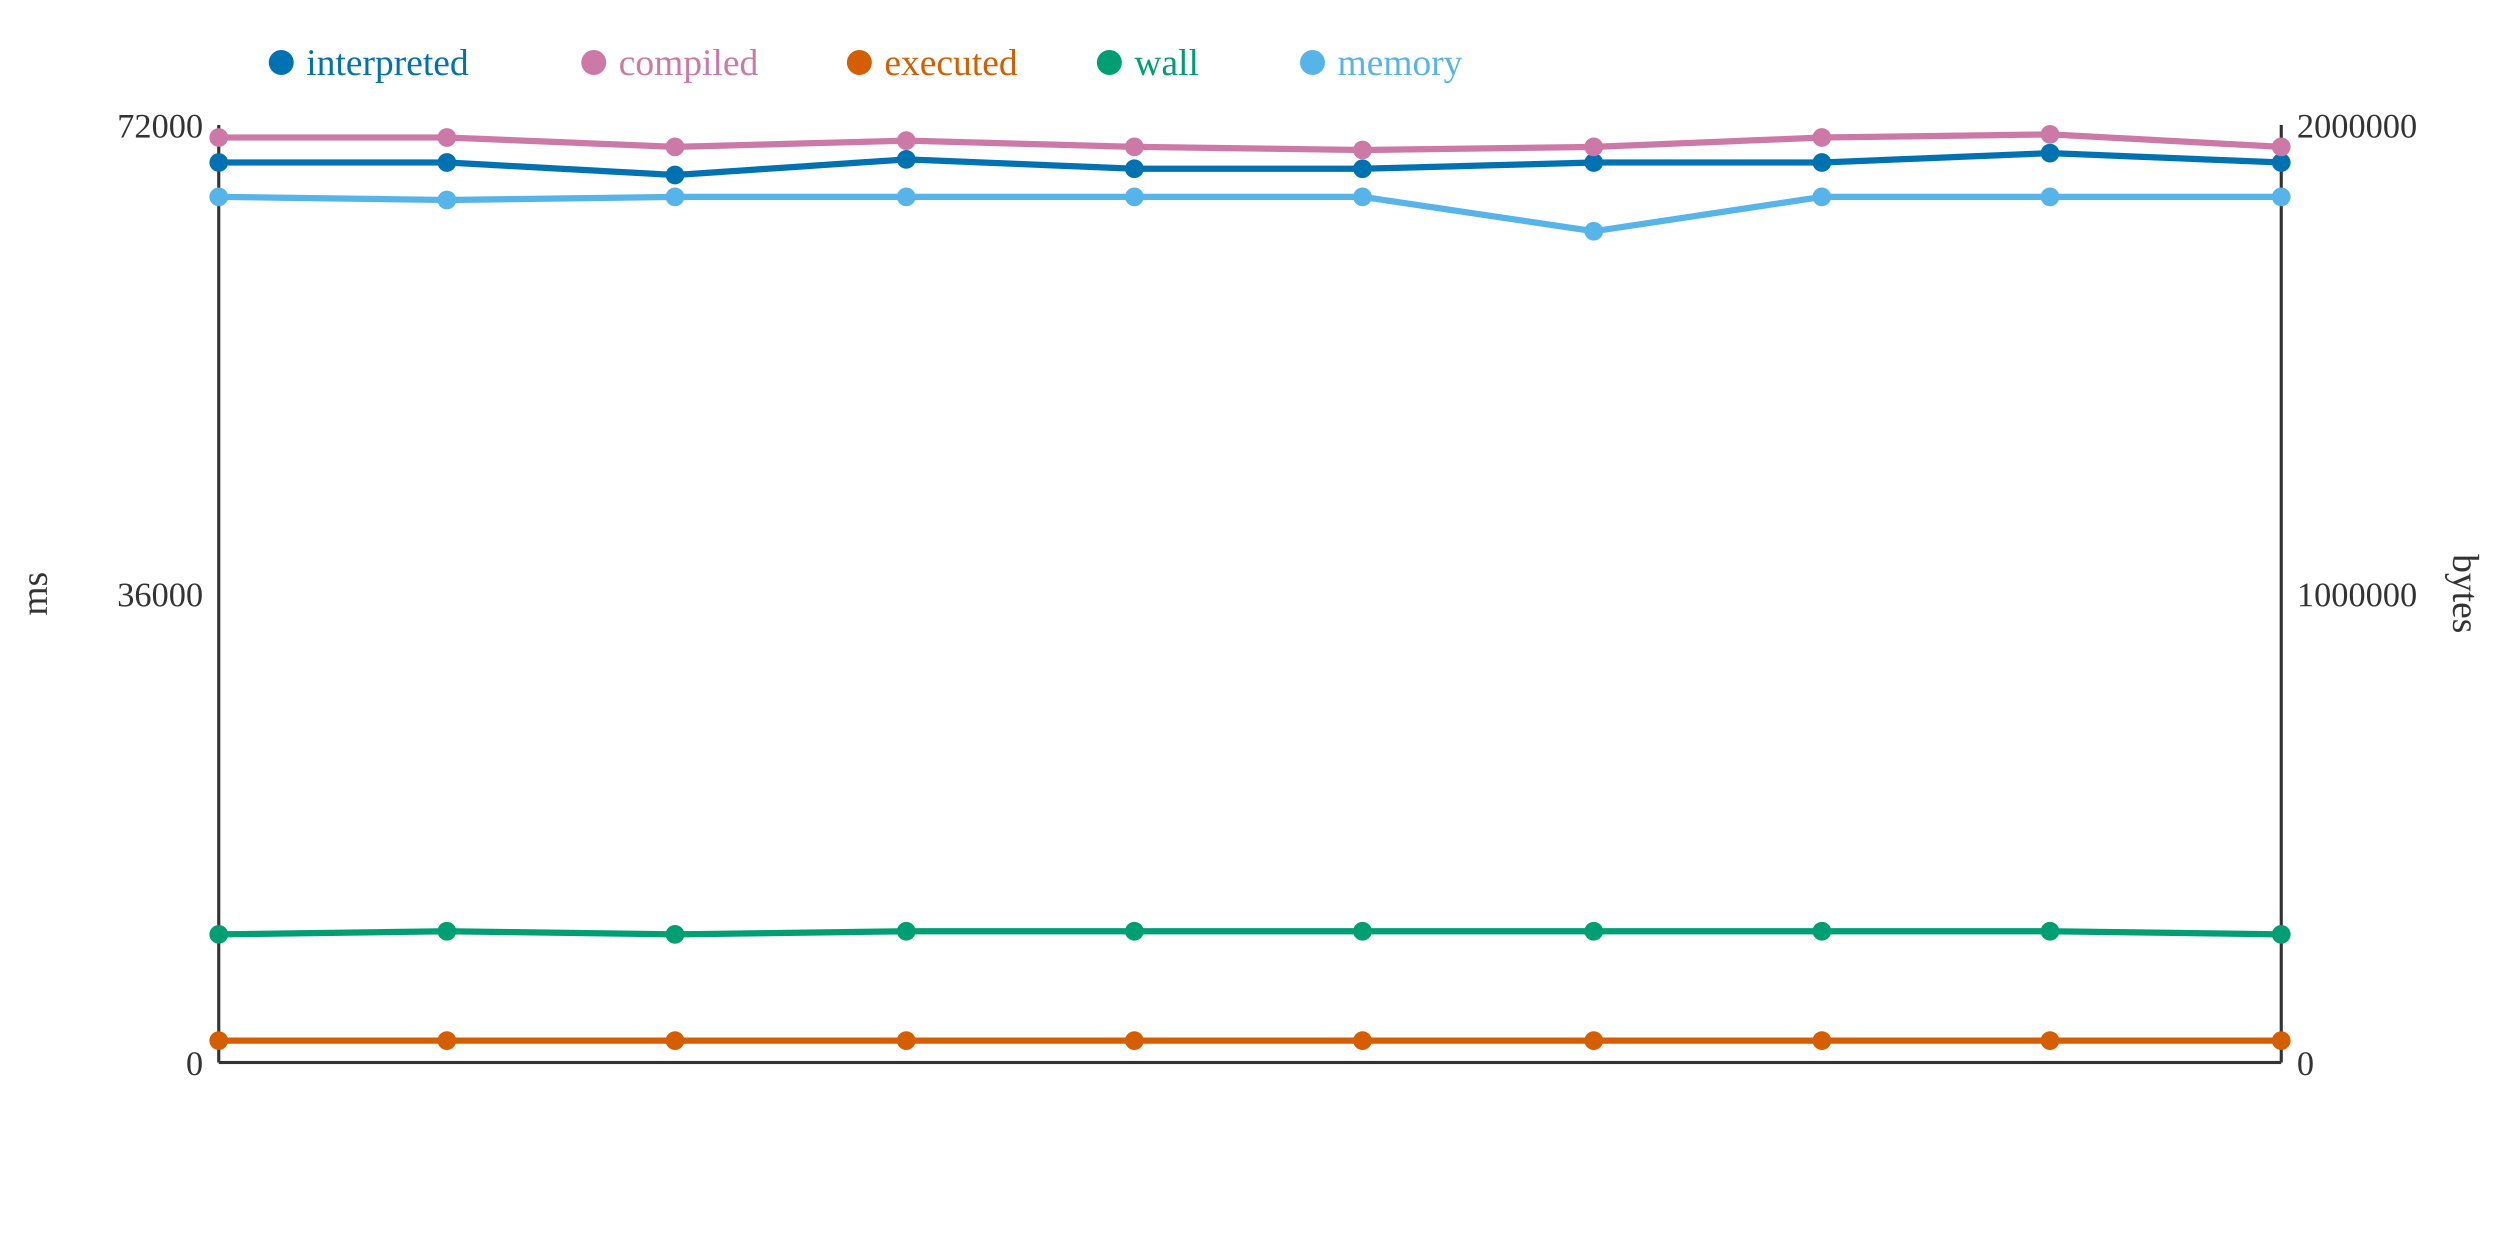
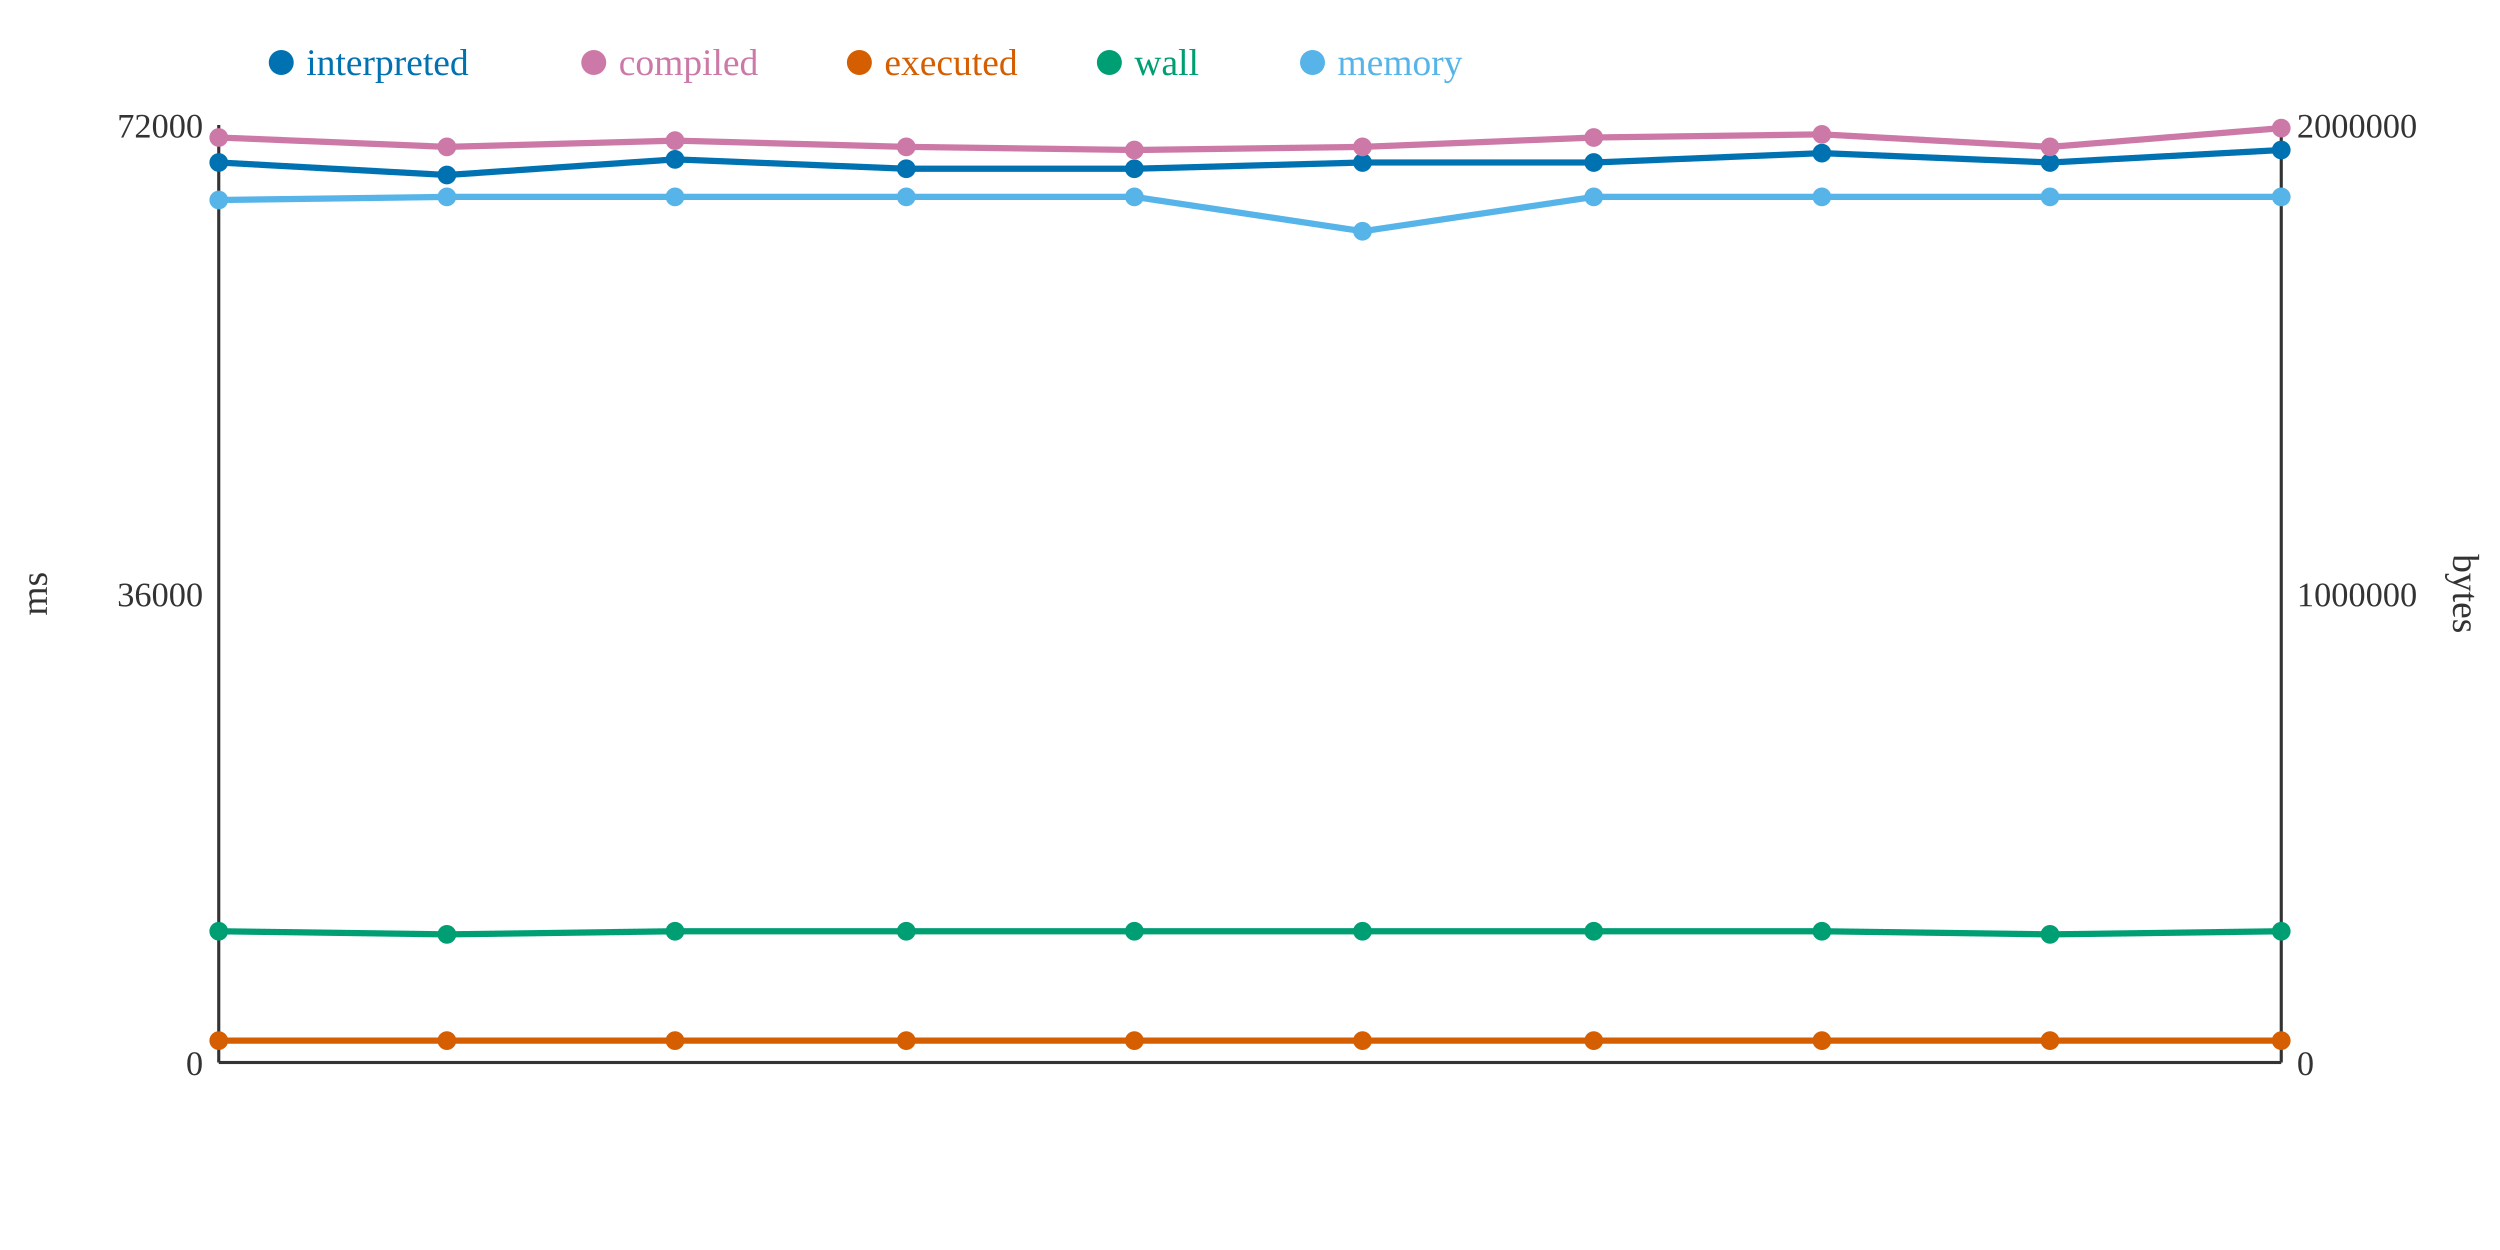
<svg xmlns="http://www.w3.org/2000/svg" width="800" height="400">
  <rect width="800" height="400" fill="white" />
  <line x1="70" y1="40" x2="70" y2="340" stroke="#333" stroke-width="1" />
  <line x1="70" y1="340" x2="730" y2="340" stroke="#333" stroke-width="1" />
  <line x1="730" y1="40" x2="730" y2="340" stroke="#333" stroke-width="1" />
  <text x="65" y="344" text-anchor="end" font-size="11" fill="#333">0</text>
  <text x="65" y="194" text-anchor="end" font-size="11" fill="#333">36000</text>
  <text x="65" y="44" text-anchor="end" font-size="11" fill="#333">72000</text>
  <text x="15" y="190" text-anchor="middle" font-size="12" fill="#333" transform="rotate(-90 15 190)">ms</text>
  <text x="735" y="344" text-anchor="start" font-size="11" fill="#333">0</text>
  <text x="735" y="194" text-anchor="start" font-size="11" fill="#333">1000000</text>
  <text x="735" y="44" text-anchor="start" font-size="11" fill="#333">2000000</text>
  <text x="785" y="190" text-anchor="middle" font-size="12" fill="#333" transform="rotate(90 785 190)">bytes</text>
-   <polyline points="70,52 143,52 216,56 290,51 363,54 436,54 510,52 583,52 656,49 730,52" fill="none" stroke="#0072B2" stroke-width="2" />
-   <polyline points="70,44 143,44 216,47 290,45 363,47 436,48 510,47 583,44 656,43 730,47" fill="none" stroke="#CC79A7" stroke-width="2" />
+   <polyline points="70,52 143,56 216,51 290,54 363,54 436,52 510,52 583,49 656,52 730,48" fill="none" stroke="#0072B2" stroke-width="2" />
+   <polyline points="70,44 143,47 216,45 290,47 363,48 436,47 510,44 583,43 656,47 730,41" fill="none" stroke="#CC79A7" stroke-width="2" />
  <polyline points="70,333 143,333 216,333 290,333 363,333 436,333 510,333 583,333 656,333 730,333" fill="none" stroke="#D55E00" stroke-width="2" />
-   <polyline points="70,299 143,298 216,299 290,298 363,298 436,298 510,298 583,298 656,298 730,299" fill="none" stroke="#009E73" stroke-width="2" />
-   <polyline points="70,63 143,64 216,63 290,63 363,63 436,63 510,74 583,63 656,63 730,63" fill="none" stroke="#56B4E9" stroke-width="2" />
+   <polyline points="70,298 143,299 216,298 290,298 363,298 436,298 510,298 583,298 656,299 730,298" fill="none" stroke="#009E73" stroke-width="2" />
+   <polyline points="70,64 143,63 216,63 290,63 363,63 436,74 510,63 583,63 656,63 730,63" fill="none" stroke="#56B4E9" stroke-width="2" />
  <circle cx="70" cy="52" r="3" fill="#0072B2" />
  <circle cx="70" cy="44" r="3" fill="#CC79A7" />
  <circle cx="70" cy="333" r="3" fill="#D55E00" />
-   <circle cx="70" cy="299" r="3" fill="#009E73" />
-   <circle cx="70" cy="63" r="3" fill="#56B4E9" />
-   <circle cx="143" cy="52" r="3" fill="#0072B2" />
-   <circle cx="143" cy="44" r="3" fill="#CC79A7" />
+   <circle cx="70" cy="298" r="3" fill="#009E73" />
+   <circle cx="70" cy="64" r="3" fill="#56B4E9" />
+   <circle cx="143" cy="56" r="3" fill="#0072B2" />
+   <circle cx="143" cy="47" r="3" fill="#CC79A7" />
  <circle cx="143" cy="333" r="3" fill="#D55E00" />
-   <circle cx="143" cy="298" r="3" fill="#009E73" />
-   <circle cx="143" cy="64" r="3" fill="#56B4E9" />
-   <circle cx="216" cy="56" r="3" fill="#0072B2" />
-   <circle cx="216" cy="47" r="3" fill="#CC79A7" />
+   <circle cx="143" cy="299" r="3" fill="#009E73" />
+   <circle cx="143" cy="63" r="3" fill="#56B4E9" />
+   <circle cx="216" cy="51" r="3" fill="#0072B2" />
+   <circle cx="216" cy="45" r="3" fill="#CC79A7" />
  <circle cx="216" cy="333" r="3" fill="#D55E00" />
-   <circle cx="216" cy="299" r="3" fill="#009E73" />
+   <circle cx="216" cy="298" r="3" fill="#009E73" />
  <circle cx="216" cy="63" r="3" fill="#56B4E9" />
-   <circle cx="290" cy="51" r="3" fill="#0072B2" />
-   <circle cx="290" cy="45" r="3" fill="#CC79A7" />
+   <circle cx="290" cy="54" r="3" fill="#0072B2" />
+   <circle cx="290" cy="47" r="3" fill="#CC79A7" />
  <circle cx="290" cy="333" r="3" fill="#D55E00" />
  <circle cx="290" cy="298" r="3" fill="#009E73" />
  <circle cx="290" cy="63" r="3" fill="#56B4E9" />
  <circle cx="363" cy="54" r="3" fill="#0072B2" />
-   <circle cx="363" cy="47" r="3" fill="#CC79A7" />
+   <circle cx="363" cy="48" r="3" fill="#CC79A7" />
  <circle cx="363" cy="333" r="3" fill="#D55E00" />
  <circle cx="363" cy="298" r="3" fill="#009E73" />
  <circle cx="363" cy="63" r="3" fill="#56B4E9" />
-   <circle cx="436" cy="54" r="3" fill="#0072B2" />
-   <circle cx="436" cy="48" r="3" fill="#CC79A7" />
+   <circle cx="436" cy="52" r="3" fill="#0072B2" />
+   <circle cx="436" cy="47" r="3" fill="#CC79A7" />
  <circle cx="436" cy="333" r="3" fill="#D55E00" />
  <circle cx="436" cy="298" r="3" fill="#009E73" />
-   <circle cx="436" cy="63" r="3" fill="#56B4E9" />
+   <circle cx="436" cy="74" r="3" fill="#56B4E9" />
  <circle cx="510" cy="52" r="3" fill="#0072B2" />
-   <circle cx="510" cy="47" r="3" fill="#CC79A7" />
+   <circle cx="510" cy="44" r="3" fill="#CC79A7" />
  <circle cx="510" cy="333" r="3" fill="#D55E00" />
  <circle cx="510" cy="298" r="3" fill="#009E73" />
-   <circle cx="510" cy="74" r="3" fill="#56B4E9" />
-   <circle cx="583" cy="52" r="3" fill="#0072B2" />
-   <circle cx="583" cy="44" r="3" fill="#CC79A7" />
+   <circle cx="510" cy="63" r="3" fill="#56B4E9" />
+   <circle cx="583" cy="49" r="3" fill="#0072B2" />
+   <circle cx="583" cy="43" r="3" fill="#CC79A7" />
  <circle cx="583" cy="333" r="3" fill="#D55E00" />
  <circle cx="583" cy="298" r="3" fill="#009E73" />
  <circle cx="583" cy="63" r="3" fill="#56B4E9" />
-   <circle cx="656" cy="49" r="3" fill="#0072B2" />
-   <circle cx="656" cy="43" r="3" fill="#CC79A7" />
+   <circle cx="656" cy="52" r="3" fill="#0072B2" />
+   <circle cx="656" cy="47" r="3" fill="#CC79A7" />
  <circle cx="656" cy="333" r="3" fill="#D55E00" />
-   <circle cx="656" cy="298" r="3" fill="#009E73" />
+   <circle cx="656" cy="299" r="3" fill="#009E73" />
  <circle cx="656" cy="63" r="3" fill="#56B4E9" />
-   <circle cx="730" cy="52" r="3" fill="#0072B2" />
-   <circle cx="730" cy="47" r="3" fill="#CC79A7" />
+   <circle cx="730" cy="48" r="3" fill="#0072B2" />
+   <circle cx="730" cy="41" r="3" fill="#CC79A7" />
  <circle cx="730" cy="333" r="3" fill="#D55E00" />
-   <circle cx="730" cy="299" r="3" fill="#009E73" />
+   <circle cx="730" cy="298" r="3" fill="#009E73" />
  <circle cx="730" cy="63" r="3" fill="#56B4E9" />
  <circle cx="90" cy="20" r="4" fill="#0072B2" />
  <text x="98" y="24" text-anchor="start" font-size="12" fill="#0072B2">interpreted</text>
  <circle cx="190" cy="20" r="4" fill="#CC79A7" />
  <text x="198" y="24" text-anchor="start" font-size="12" fill="#CC79A7">compiled</text>
  <circle cx="275" cy="20" r="4" fill="#D55E00" />
  <text x="283" y="24" text-anchor="start" font-size="12" fill="#D55E00">executed</text>
  <circle cx="355" cy="20" r="4" fill="#009E73" />
  <text x="363" y="24" text-anchor="start" font-size="12" fill="#009E73">wall</text>
  <circle cx="420" cy="20" r="4" fill="#56B4E9" />
  <text x="428" y="24" text-anchor="start" font-size="12" fill="#56B4E9">memory</text>
</svg>
